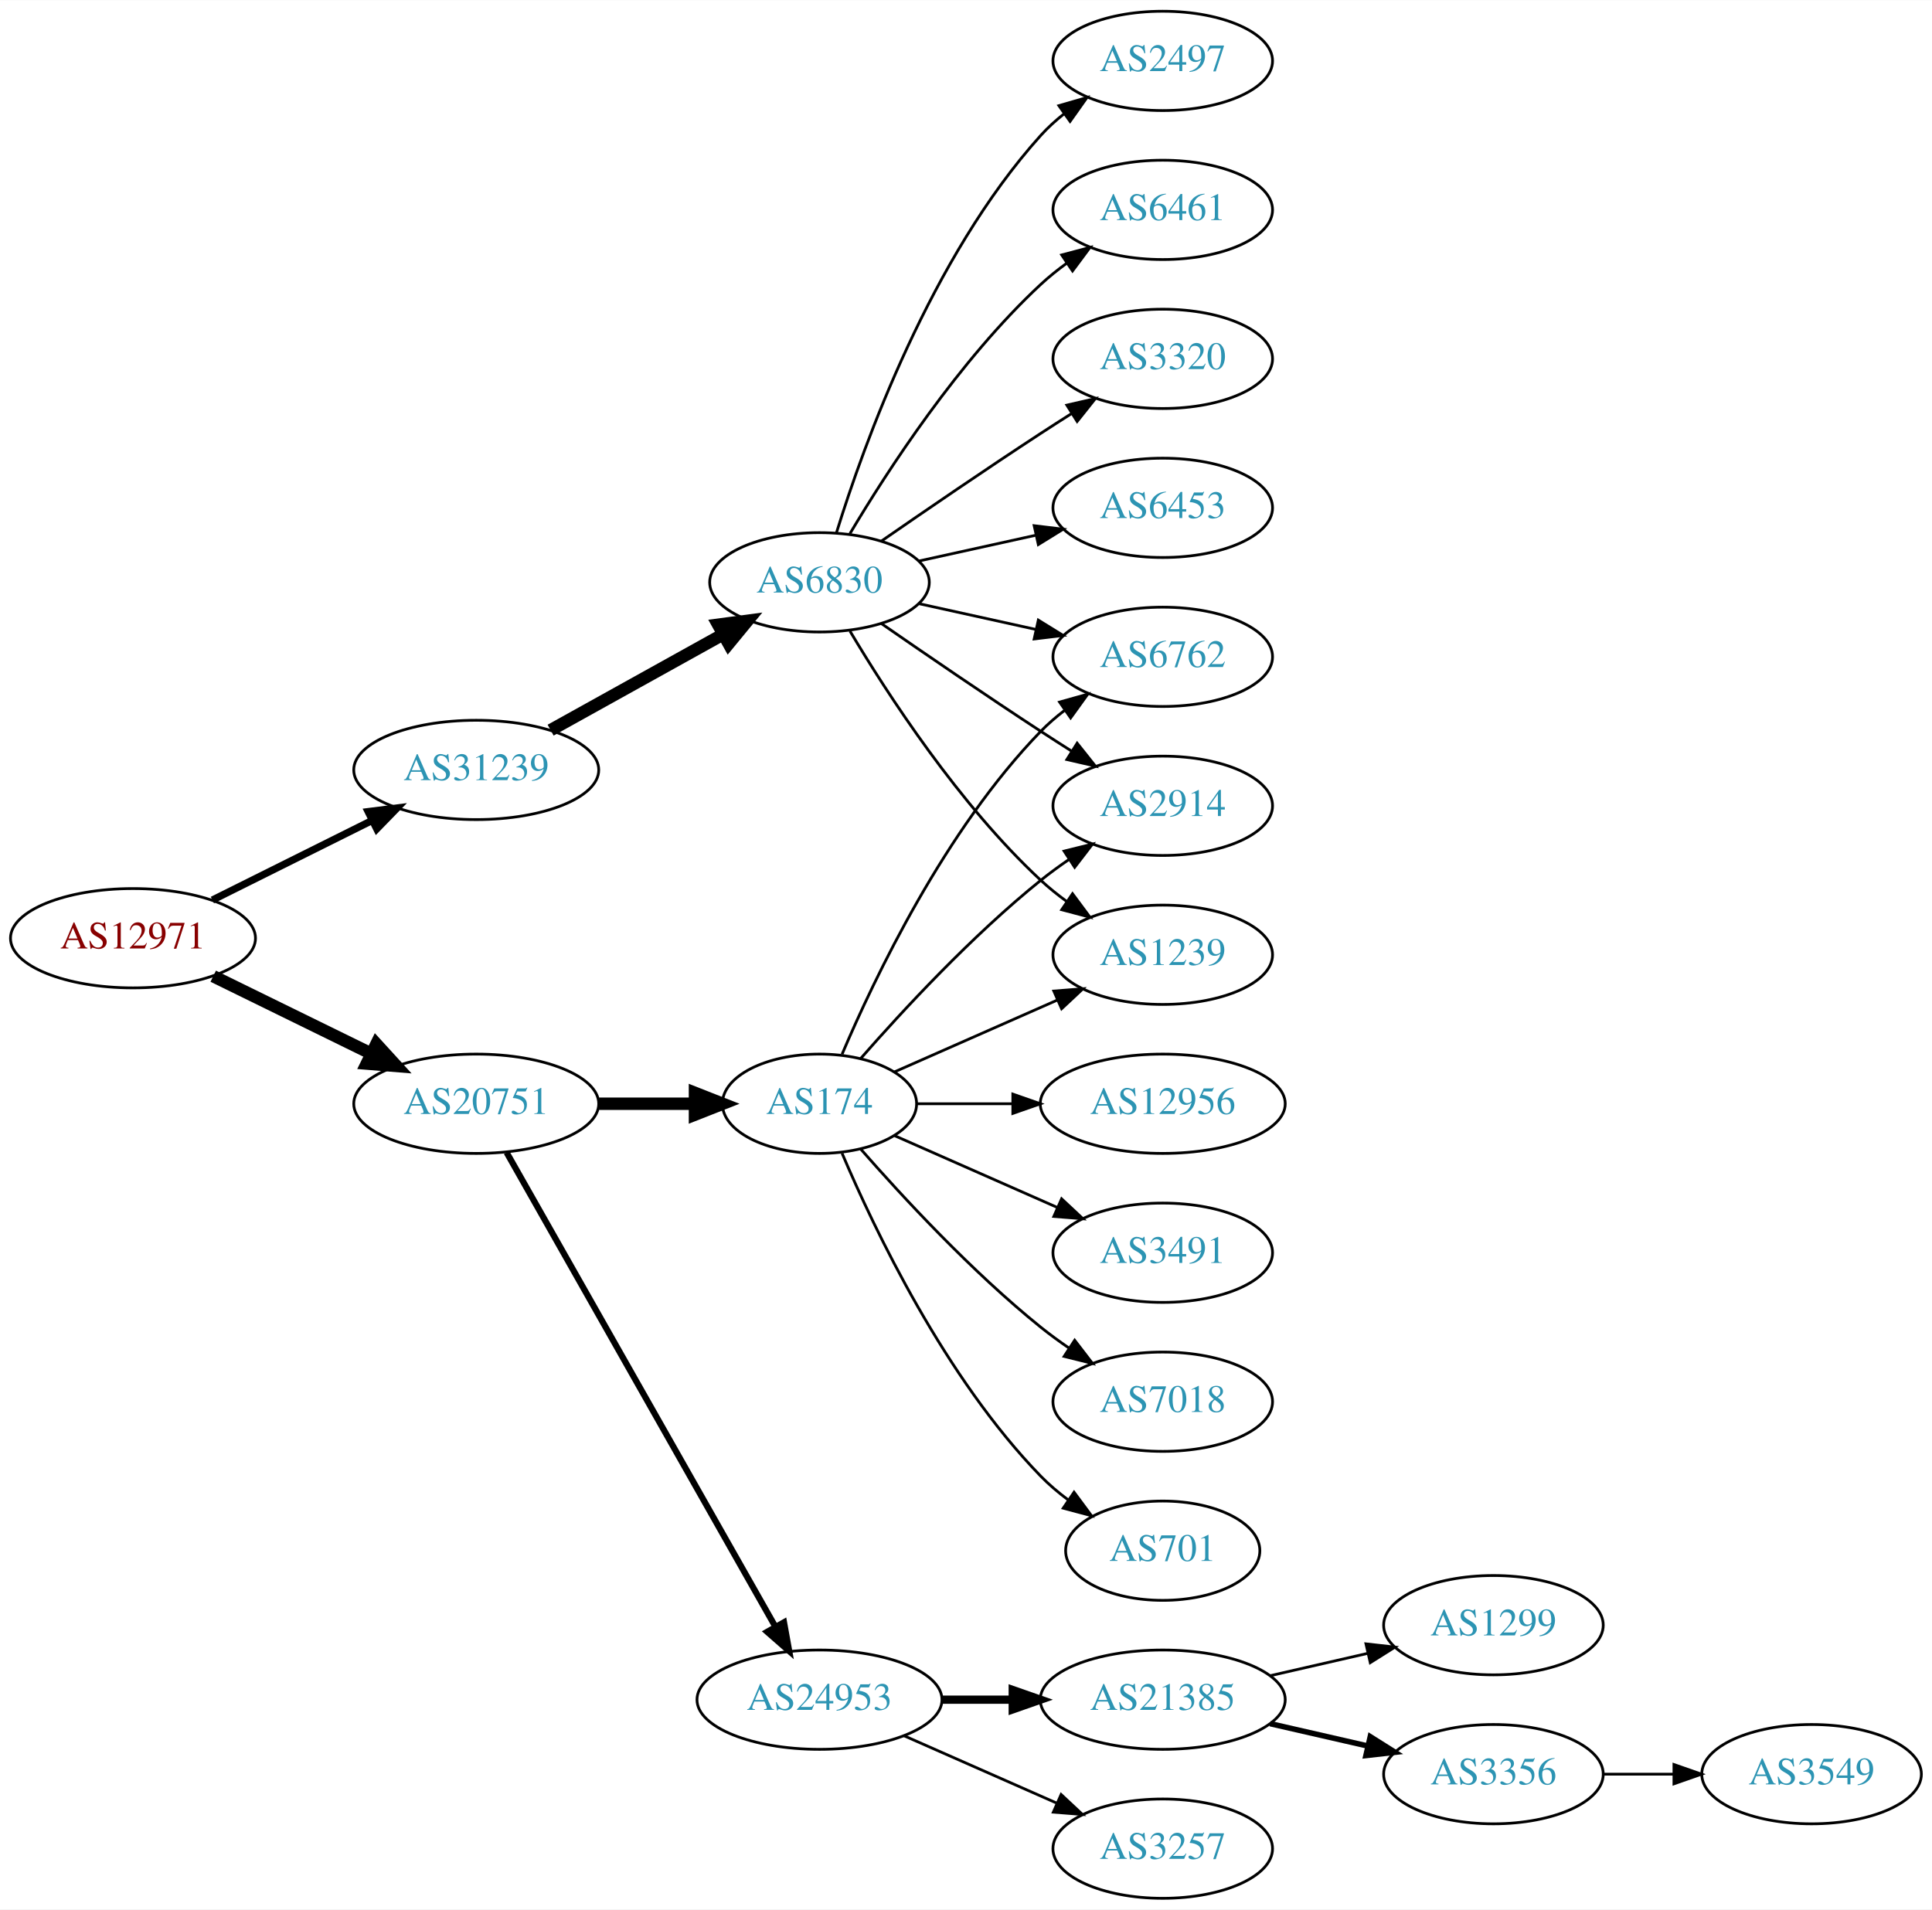
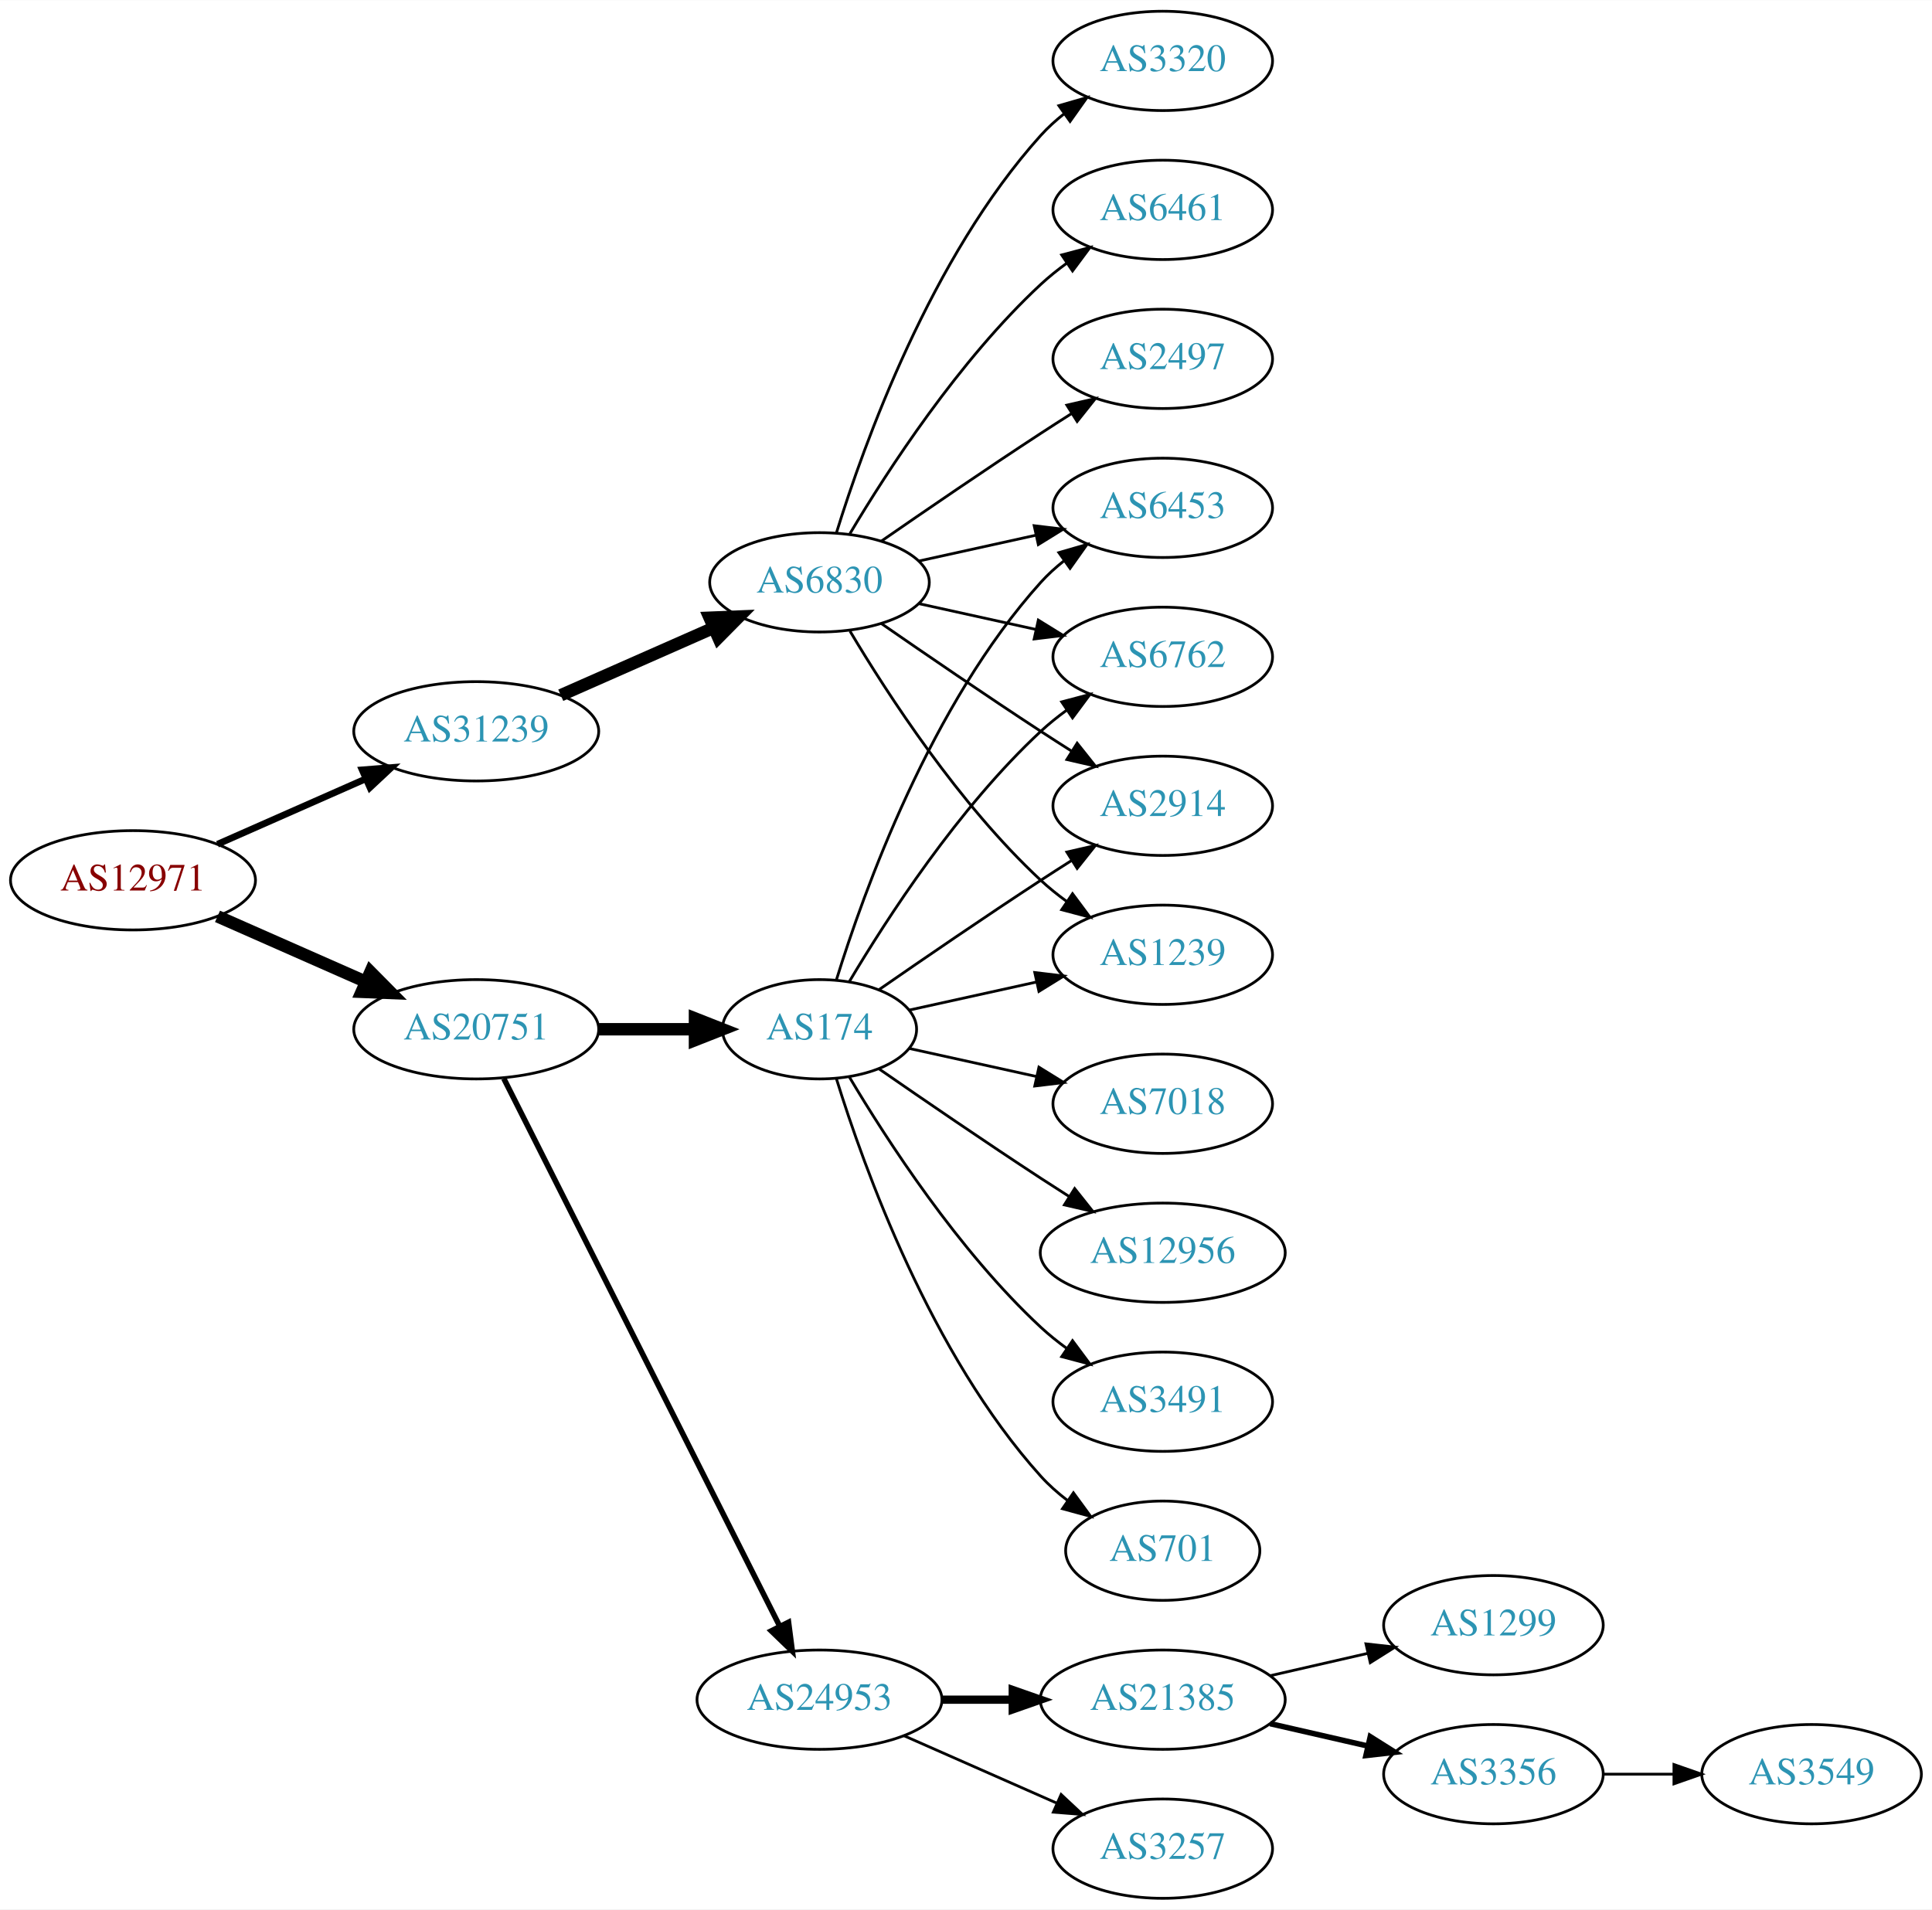
<svg xmlns="http://www.w3.org/2000/svg" xmlns:xlink="http://www.w3.org/1999/xlink" width="700pt" height="692pt" viewBox="0.00 0.00 700.15 692.00">
  <g id="graph0" class="graph" transform="scale(1 1) rotate(0) translate(4 688)">
    <polygon fill="white" stroke="none" points="-4,4 -4,-688 696.155,-688 696.155,4 -4,4" />
    <g id="node1" class="node">
      <g id="a_node1">
        <a xlink:href="/asn/12971" xlink:title="AS12971 ~ Perfektastrasse 19 [AT]">
-           <ellipse fill="#ffffff" stroke="black" cx="44.196" cy="-348" rx="44.393" ry="18" />
-           <text text-anchor="middle" x="44.196" y="-344.3" font-family="Times,serif" font-size="14.00" fill="#880000">AS12971</text>
+           <ellipse fill="#ffffff" stroke="black" cx="44.196" cy="-369" rx="44.393" ry="18" />
+           <text text-anchor="middle" x="44.196" y="-365.3" font-family="Times,serif" font-size="14.00" fill="#880000">AS12971</text>
        </a>
      </g>
    </g>
    <g id="node2" class="node">
      <g id="a_node2">
        <a xlink:href="/asn/20751" xlink:title="AS20751 ~ AZISTA GmbH [AT]">
-           <ellipse fill="#ffffff" stroke="black" cx="168.588" cy="-288" rx="44.393" ry="18" />
-           <text text-anchor="middle" x="168.588" y="-284.3" font-family="Times,serif" font-size="14.00" fill="#2c94b3">AS20751</text>
+           <ellipse fill="#ffffff" stroke="black" cx="168.588" cy="-315" rx="44.393" ry="18" />
+           <text text-anchor="middle" x="168.588" y="-311.3" font-family="Times,serif" font-size="14.00" fill="#2c94b3">AS20751</text>
        </a>
      </g>
    </g>
    <g id="edge1" class="edge">
-       <path fill="none" stroke="black" stroke-width="4.5" d="M73.275,-334.235C90.301,-325.888 112.221,-315.143 130.642,-306.112" />
-       <polygon fill="black" stroke="black" stroke-width="4.5" points="132.394,-309.639 139.64,-301.701 128.927,-302.567 132.394,-309.639" />
+       <path fill="none" stroke="black" stroke-width="4.5" d="M74.824,-355.928C90.941,-348.817 111.081,-339.931 128.473,-332.258" />
+       <polygon fill="black" stroke="black" stroke-width="4.5" points="130.249,-335.778 137.809,-328.139 127.071,-328.573 130.249,-335.778" />
    </g>
    <g id="node3" class="node">
      <g id="a_node3">
        <a xlink:href="/asn/31239" xlink:title="AS31239 ~ -- Funknetz / VIX [AT]">
-           <ellipse fill="#ffffff" stroke="black" cx="168.588" cy="-409" rx="44.393" ry="18" />
-           <text text-anchor="middle" x="168.588" y="-405.3" font-family="Times,serif" font-size="14.00" fill="#2c94b3">AS31239</text>
+           <ellipse fill="#ffffff" stroke="black" cx="168.588" cy="-423" rx="44.393" ry="18" />
+           <text text-anchor="middle" x="168.588" y="-419.3" font-family="Times,serif" font-size="14.00" fill="#2c94b3">AS31239</text>
        </a>
      </g>
    </g>
    <g id="edge2" class="edge">
-       <path fill="none" stroke="black" stroke-width="2.625" d="M72.969,-361.842C90.104,-370.382 112.282,-381.436 130.86,-390.695" />
-       <polygon fill="black" stroke="black" stroke-width="2.625" points="129.414,-393.885 139.925,-395.213 132.537,-387.62 129.414,-393.885" />
+       <path fill="none" stroke="black" stroke-width="2.423" d="M74.824,-382.072C90.941,-389.183 111.081,-398.069 128.473,-405.742" />
+       <polygon fill="black" stroke="black" stroke-width="2.423" points="127.247,-409.027 137.809,-409.861 130.073,-402.622 127.247,-409.027" />
    </g>
    <g id="node4" class="node">
      <g id="a_node4">
        <a xlink:href="/asn/174" xlink:title="AS174 ~ Cogent Communications [US]">
-           <ellipse fill="#ffffff" stroke="black" cx="292.98" cy="-288" rx="35.194" ry="18" />
-           <text text-anchor="middle" x="292.98" y="-284.3" font-family="Times,serif" font-size="14.00" fill="#2c94b3">AS174</text>
+           <ellipse fill="#ffffff" stroke="black" cx="292.98" cy="-315" rx="35.194" ry="18" />
+           <text text-anchor="middle" x="292.98" y="-311.3" font-family="Times,serif" font-size="14.00" fill="#2c94b3">AS174</text>
        </a>
      </g>
    </g>
    <g id="edge3" class="edge">
-       <path fill="none" stroke="black" stroke-width="4.5" d="M213.084,-288C224.341,-288 236.473,-288 247.767,-288" />
-       <polygon fill="black" stroke="black" stroke-width="4.5" points="247.854,-291.938 257.854,-288 247.854,-284.063 247.854,-291.938" />
+       <path fill="none" stroke="black" stroke-width="4.5" d="M213.084,-315C224.341,-315 236.473,-315 247.767,-315" />
+       <polygon fill="black" stroke="black" stroke-width="4.5" points="247.854,-318.938 257.854,-315 247.854,-311.063 247.854,-318.938" />
    </g>
    <g id="node5" class="node">
      <g id="a_node5">
        <a xlink:href="/asn/24953" xlink:title="AS24953 ~ AS MACRO: AS-24953 (customers) [AT]">
          <ellipse fill="#ffffff" stroke="black" cx="292.98" cy="-72" rx="44.393" ry="18" />
          <text text-anchor="middle" x="292.98" y="-68.3" font-family="Times,serif" font-size="14.00" fill="#2c94b3">AS24953</text>
        </a>
      </g>
    </g>
    <g id="edge4" class="edge">
-       <path fill="none" stroke="black" stroke-width="2.25" d="M179.604,-270.324C201.084,-232.416 251.677,-143.127 276.998,-98.442" />
-       <polygon fill="black" stroke="black" stroke-width="2.25" points="280.113,-100.043 281.998,-89.618 274.023,-96.592 280.113,-100.043" />
-     </g>
-     <g id="node18" class="node">
-       <g id="a_node18">
+       <path fill="none" stroke="black" stroke-width="2" d="M178.588,-297.132C199.859,-254.899 253.335,-148.728 278.496,-98.773" />
+       <polygon fill="black" stroke="black" stroke-width="2" points="281.76,-100.072 283.132,-89.567 275.508,-96.924 281.76,-100.072" />
+     </g>
+     <g id="node19" class="node">
+       <g id="a_node19">
        <a xlink:href="/asn/6830" xlink:title="AS6830 ~ LGI-UPC [AT]">
          <ellipse fill="#ffffff" stroke="black" cx="292.98" cy="-477" rx="39.794" ry="18" />
          <text text-anchor="middle" x="292.98" y="-473.3" font-family="Times,serif" font-size="14.00" fill="#2c94b3">AS6830</text>
        </a>
      </g>
    </g>
-     <g id="edge17" class="edge">
-       <path fill="none" stroke="black" stroke-width="4.5" d="M195.544,-423.421C213.717,-433.518 238.18,-447.109 257.919,-458.076" />
-       <polygon fill="black" stroke="black" stroke-width="4.5" points="256.245,-461.65 266.899,-463.065 260.07,-454.766 256.245,-461.65" />
+     <g id="edge18" class="edge">
+       <path fill="none" stroke="black" stroke-width="4.5" d="M199.216,-436.072C215.81,-443.393 236.67,-452.597 254.403,-460.421" />
+       <polygon fill="black" stroke="black" stroke-width="4.5" points="253.148,-464.171 263.887,-464.605 256.327,-456.966 253.148,-464.171" />
    </g>
    <g id="node6" class="node">
      <g id="a_node6">
-         <a xlink:href="/asn/12956" xlink:title="AS12956 ~ TELXIUS [ES]">
-           <ellipse fill="#ffffff" stroke="black" cx="417.373" cy="-288" rx="44.393" ry="18" />
-           <text text-anchor="middle" x="417.373" y="-284.3" font-family="Times,serif" font-size="14.00" fill="#2c94b3">AS12956</text>
+         <a xlink:href="/asn/7018" xlink:title="AS7018 ~ AT&amp;T Services, Inc. [US]">
+           <ellipse fill="#ffffff" stroke="black" cx="417.373" cy="-288" rx="39.794" ry="18" />
+           <text text-anchor="middle" x="417.373" y="-284.3" font-family="Times,serif" font-size="14.00" fill="#2c94b3">AS7018</text>
        </a>
      </g>
    </g>
    <g id="edge5" class="edge">
-       <path fill="none" stroke="black" d="M328.399,-288C339.117,-288 351.201,-288 362.901,-288" />
-       <polygon fill="black" stroke="black" points="363.041,-291.5 373.041,-288 363.041,-284.5 363.041,-291.5" />
+       <path fill="none" stroke="black" d="M325.499,-308.047C339.56,-304.945 356.378,-301.235 371.702,-297.854" />
+       <polygon fill="black" stroke="black" points="372.501,-301.262 381.512,-295.69 370.993,-294.427 372.501,-301.262" />
    </g>
    <g id="node7" class="node">
      <g id="a_node7">
+         <a xlink:href="/asn/6453" xlink:title="AS6453 ~ TATA COMMUNICATIONS (AMERICA) INC [US]">
+           <ellipse fill="#ffffff" stroke="black" cx="417.373" cy="-504" rx="39.794" ry="18" />
+           <text text-anchor="middle" x="417.373" y="-500.3" font-family="Times,serif" font-size="14.00" fill="#2c94b3">AS6453</text>
+         </a>
+       </g>
+     </g>
+     <g id="edge6" class="edge">
+       <path fill="none" stroke="black" d="M299.118,-332.94C309.021,-364.979 333.359,-432.812 373.176,-477 375.693,-479.792 378.564,-482.401 381.603,-484.812" />
+       <polygon fill="black" stroke="black" points="379.732,-487.776 389.911,-490.715 383.786,-482.07 379.732,-487.776" />
+     </g>
+     <g id="node8" class="node">
+       <g id="a_node8">
        <a xlink:href="/asn/6762" xlink:title="AS6762 ~ TELECOM ITALIA SPARKLE S.p.A. [IT]">
          <ellipse fill="#ffffff" stroke="black" cx="417.373" cy="-450" rx="39.794" ry="18" />
          <text text-anchor="middle" x="417.373" y="-446.3" font-family="Times,serif" font-size="14.00" fill="#2c94b3">AS6762</text>
        </a>
      </g>
    </g>
-     <g id="edge6" class="edge">
-       <path fill="none" stroke="black" d="M301.171,-305.975C312.938,-333.682 338.512,-387.348 373.176,-423 375.797,-425.695 378.737,-428.239 381.82,-430.608" />
-       <polygon fill="black" stroke="black" points="379.986,-433.597 390.189,-436.455 383.995,-427.859 379.986,-433.597" />
-     </g>
-     <g id="node8" class="node">
-       <g id="a_node8">
-         <a xlink:href="/asn/3491" xlink:title="AS3491 ~ PCCW Global, Inc. [US]">
-           <ellipse fill="#ffffff" stroke="black" cx="417.373" cy="-234" rx="39.794" ry="18" />
-           <text text-anchor="middle" x="417.373" y="-230.3" font-family="Times,serif" font-size="14.00" fill="#2c94b3">AS3491</text>
-         </a>
-       </g>
-     </g>
    <g id="edge7" class="edge">
-       <path fill="none" stroke="black" d="M320.237,-276.416C337.422,-268.833 360.135,-258.812 379.17,-250.414" />
-       <polygon fill="black" stroke="black" points="380.721,-253.555 388.458,-246.316 377.896,-247.151 380.721,-253.555" />
+       <path fill="none" stroke="black" d="M303.793,-332.279C317.299,-355.011 343.359,-395.314 373.176,-423 376.083,-425.699 379.296,-428.28 382.62,-430.703" />
+       <polygon fill="black" stroke="black" points="380.755,-433.667 390.998,-436.375 384.679,-427.87 380.755,-433.667" />
    </g>
    <g id="node9" class="node">
      <g id="a_node9">
+         <a xlink:href="/asn/12956" xlink:title="AS12956 ~ TELXIUS [ES]">
+           <ellipse fill="#ffffff" stroke="black" cx="417.373" cy="-234" rx="44.393" ry="18" />
+           <text text-anchor="middle" x="417.373" y="-230.3" font-family="Times,serif" font-size="14.00" fill="#2c94b3">AS12956</text>
+         </a>
+       </g>
+     </g>
+     <g id="edge8" class="edge">
+       <path fill="none" stroke="black" d="M314.671,-300.56C330.563,-289.551 353.113,-274.103 373.176,-261 376.497,-258.831 379.98,-256.594 383.466,-254.379" />
+       <polygon fill="black" stroke="black" points="385.455,-257.262 392.048,-248.968 381.722,-251.34 385.455,-257.262" />
+     </g>
+     <g id="node10" class="node">
+       <g id="a_node10">
        <a xlink:href="/asn/2914" xlink:title="AS2914 ~ NTT America, Inc. [US]">
          <ellipse fill="#ffffff" stroke="black" cx="417.373" cy="-396" rx="39.794" ry="18" />
          <text text-anchor="middle" x="417.373" y="-392.3" font-family="Times,serif" font-size="14.00" fill="#2c94b3">AS2914</text>
        </a>
      </g>
    </g>
-     <g id="edge8" class="edge">
-       <path fill="none" stroke="black" d="M307.854,-304.345C322.924,-321.559 348.202,-348.901 373.176,-369 376.432,-371.62 379.957,-374.192 383.542,-376.646" />
-       <polygon fill="black" stroke="black" points="381.629,-379.577 391.914,-382.121 385.46,-373.719 381.629,-379.577" />
-     </g>
-     <g id="node10" class="node">
-       <g id="a_node10">
-         <a xlink:href="/asn/7018" xlink:title="AS7018 ~ AT&amp;T Services, Inc. [US]">
-           <ellipse fill="#ffffff" stroke="black" cx="417.373" cy="-180" rx="39.794" ry="18" />
-           <text text-anchor="middle" x="417.373" y="-176.3" font-family="Times,serif" font-size="14.00" fill="#2c94b3">AS7018</text>
-         </a>
-       </g>
-     </g>
    <g id="edge9" class="edge">
-       <path fill="none" stroke="black" d="M307.854,-271.655C322.924,-254.441 348.202,-227.099 373.176,-207 376.432,-204.38 379.957,-201.808 383.542,-199.354" />
-       <polygon fill="black" stroke="black" points="385.46,-202.281 391.914,-193.879 381.629,-196.423 385.46,-202.281" />
+       <path fill="none" stroke="black" d="M314.671,-329.44C330.563,-340.449 353.113,-355.897 373.176,-369 376.758,-371.339 380.529,-373.759 384.289,-376.144" />
+       <polygon fill="black" stroke="black" points="382.623,-379.231 392.95,-381.596 386.352,-373.307 382.623,-379.231" />
    </g>
    <g id="node11" class="node">
      <g id="a_node11">
+         <a xlink:href="/asn/3491" xlink:title="AS3491 ~ PCCW Global, Inc. [US]">
+           <ellipse fill="#ffffff" stroke="black" cx="417.373" cy="-180" rx="39.794" ry="18" />
+           <text text-anchor="middle" x="417.373" y="-176.3" font-family="Times,serif" font-size="14.00" fill="#2c94b3">AS3491</text>
+         </a>
+       </g>
+     </g>
+     <g id="edge10" class="edge">
+       <path fill="none" stroke="black" d="M303.793,-297.721C317.299,-274.989 343.359,-234.686 373.176,-207 376.083,-204.301 379.296,-201.72 382.62,-199.297" />
+       <polygon fill="black" stroke="black" points="384.679,-202.13 390.998,-193.625 380.755,-196.333 384.679,-202.13" />
+     </g>
+     <g id="node12" class="node">
+       <g id="a_node12">
        <a xlink:href="/asn/701" xlink:title="AS701 ~ UUNET [US]">
          <ellipse fill="#ffffff" stroke="black" cx="417.373" cy="-126" rx="35.194" ry="18" />
          <text text-anchor="middle" x="417.373" y="-122.3" font-family="Times,serif" font-size="14.00" fill="#2c94b3">AS701</text>
        </a>
      </g>
    </g>
-     <g id="edge10" class="edge">
-       <path fill="none" stroke="black" d="M301.171,-270.025C312.938,-242.318 338.512,-188.652 373.176,-153 376.159,-149.933 379.556,-147.06 383.106,-144.419" />
-       <polygon fill="black" stroke="black" points="385.233,-147.205 391.54,-138.692 381.301,-141.414 385.233,-147.205" />
-     </g>
-     <g id="node12" class="node">
-       <g id="a_node12">
+     <g id="edge11" class="edge">
+       <path fill="none" stroke="black" d="M299.118,-297.06C309.021,-265.021 333.359,-197.188 373.176,-153 376.04,-149.822 379.364,-146.881 382.872,-144.2" />
+       <polygon fill="black" stroke="black" points="385.005,-146.982 391.261,-138.431 381.038,-141.214 385.005,-146.982" />
+     </g>
+     <g id="node13" class="node">
+       <g id="a_node13">
        <a xlink:href="/asn/1239" xlink:title="AS1239 ~ Sprint [US]">
          <ellipse fill="#ffffff" stroke="black" cx="417.373" cy="-342" rx="39.794" ry="18" />
          <text text-anchor="middle" x="417.373" y="-338.3" font-family="Times,serif" font-size="14.00" fill="#2c94b3">AS1239</text>
        </a>
      </g>
    </g>
-     <g id="edge11" class="edge">
-       <path fill="none" stroke="black" d="M320.237,-299.584C337.422,-307.167 360.135,-317.188 379.17,-325.586" />
-       <polygon fill="black" stroke="black" points="377.896,-328.849 388.458,-329.684 380.721,-322.445 377.896,-328.849" />
-     </g>
-     <g id="node13" class="node">
-       <g id="a_node13">
-         <a xlink:href="/asn/3257" xlink:title="AS3257 ~ GTT [DE]">
-           <ellipse fill="#ffffff" stroke="black" cx="417.373" cy="-18" rx="39.794" ry="18" />
-           <text text-anchor="middle" x="417.373" y="-14.3" font-family="Times,serif" font-size="14.00" fill="#2c94b3">AS3257</text>
-         </a>
-       </g>
-     </g>
    <g id="edge12" class="edge">
-       <path fill="none" stroke="black" d="M323.608,-58.928C340.203,-51.606 361.062,-42.403 378.795,-34.579" />
-       <polygon fill="black" stroke="black" points="380.543,-37.634 388.279,-30.395 377.717,-31.23 380.543,-37.634" />
+       <path fill="none" stroke="black" d="M325.499,-321.953C339.56,-325.055 356.378,-328.765 371.702,-332.146" />
+       <polygon fill="black" stroke="black" points="370.993,-335.573 381.512,-334.31 372.501,-328.738 370.993,-335.573" />
    </g>
    <g id="node14" class="node">
      <g id="a_node14">
        <a xlink:href="/asn/21385" xlink:title="AS21385 ~ Trusted Network GmbH [DE]">
          <ellipse fill="#ffffff" stroke="black" cx="417.373" cy="-72" rx="44.393" ry="18" />
          <text text-anchor="middle" x="417.373" y="-68.3" font-family="Times,serif" font-size="14.00" fill="#2c94b3">AS21385</text>
        </a>
      </g>
    </g>
    <g id="edge13" class="edge">
      <path fill="none" stroke="black" stroke-width="3" d="M337.476,-72C345.682,-72 354.353,-72 362.826,-72" />
      <polygon fill="black" stroke="black" stroke-width="3" points="363.017,-75.5 373.017,-72 363.017,-68.5 363.017,-75.5" />
    </g>
    <g id="node15" class="node">
      <g id="a_node15">
+         <a xlink:href="/asn/3257" xlink:title="AS3257 ~ GTT [DE]">
+           <ellipse fill="#ffffff" stroke="black" cx="417.373" cy="-18" rx="39.794" ry="18" />
+           <text text-anchor="middle" x="417.373" y="-14.3" font-family="Times,serif" font-size="14.00" fill="#2c94b3">AS3257</text>
+         </a>
+       </g>
+     </g>
+     <g id="edge14" class="edge">
+       <path fill="none" stroke="black" d="M323.608,-58.928C340.203,-51.606 361.062,-42.403 378.795,-34.579" />
+       <polygon fill="black" stroke="black" points="380.543,-37.634 388.279,-30.395 377.717,-31.23 380.543,-37.634" />
+     </g>
+     <g id="node16" class="node">
+       <g id="a_node16">
        <a xlink:href="/asn/1299" xlink:title="AS1299 ~ Telia Carrier [EU]">
          <ellipse fill="#ffffff" stroke="black" cx="537.215" cy="-99" rx="39.794" ry="18" />
          <text text-anchor="middle" x="537.215" y="-95.3" font-family="Times,serif" font-size="14.00" fill="#2c94b3">AS1299</text>
        </a>
      </g>
    </g>
-     <g id="edge14" class="edge">
+     <g id="edge15" class="edge">
      <path fill="none" stroke="black" d="M456.307,-80.692C467.548,-83.267 479.961,-86.111 491.584,-88.774" />
      <polygon fill="black" stroke="black" points="491.016,-92.235 501.545,-91.056 492.58,-85.412 491.016,-92.235" />
    </g>
-     <g id="node16" class="node">
-       <g id="a_node16">
+     <g id="node17" class="node">
+       <g id="a_node17">
        <a xlink:href="/asn/3356" xlink:title="AS3356 ~ Level 3 Parent, LLC [US]">
          <ellipse fill="#ffffff" stroke="black" cx="537.215" cy="-45" rx="39.794" ry="18" />
          <text text-anchor="middle" x="537.215" y="-41.3" font-family="Times,serif" font-size="14.00" fill="#2c94b3">AS3356</text>
        </a>
      </g>
    </g>
-     <g id="edge15" class="edge">
+     <g id="edge16" class="edge">
      <path fill="none" stroke="black" stroke-width="2" d="M456.307,-63.308C467.548,-60.733 479.961,-57.889 491.584,-55.226" />
      <polygon fill="black" stroke="black" stroke-width="2" points="492.58,-58.589 501.545,-52.944 491.016,-51.765 492.58,-58.589" />
    </g>
-     <g id="node17" class="node">
-       <g id="a_node17">
+     <g id="node18" class="node">
+       <g id="a_node18">
        <a xlink:href="/asn/3549" xlink:title="AS3549 ~ Level 3 Parent, LLC [US]">
          <ellipse fill="#ffffff" stroke="black" cx="652.508" cy="-45" rx="39.794" ry="18" />
          <text text-anchor="middle" x="652.508" y="-41.3" font-family="Times,serif" font-size="14.00" fill="#2c94b3">AS3549</text>
        </a>
      </g>
    </g>
-     <g id="edge16" class="edge">
+     <g id="edge17" class="edge">
      <path fill="none" stroke="black" d="M576.887,-45C585.09,-45 593.854,-45 602.386,-45" />
      <polygon fill="black" stroke="black" points="602.626,-48.5 612.626,-45 602.626,-41.5 602.626,-48.5" />
    </g>
-     <g id="edge18" class="edge">
+     <g id="edge19" class="edge">
+       <path fill="none" stroke="black" d="M329.053,-484.737C342.24,-487.646 357.42,-490.995 371.386,-494.076" />
+       <polygon fill="black" stroke="black" points="370.776,-497.525 381.295,-496.262 372.284,-490.69 370.776,-497.525" />
+     </g>
+     <g id="edge22" class="edge">
      <path fill="none" stroke="black" d="M329.053,-469.263C342.24,-466.354 357.42,-463.005 371.386,-459.924" />
      <polygon fill="black" stroke="black" points="372.284,-463.31 381.295,-457.738 370.776,-456.475 372.284,-463.31" />
    </g>
    <g id="edge21" class="edge">
      <path fill="none" stroke="black" d="M315.337,-462.099C331.188,-451.123 353.391,-435.921 373.176,-423 376.758,-420.661 380.529,-418.241 384.289,-415.856" />
      <polygon fill="black" stroke="black" points="386.352,-418.693 392.95,-410.404 382.623,-412.769 386.352,-418.693" />
    </g>
    <g id="edge23" class="edge">
      <path fill="none" stroke="black" d="M304.026,-459.329C317.597,-436.528 343.529,-396.528 373.176,-369 376.083,-366.301 379.296,-363.72 382.62,-361.297" />
      <polygon fill="black" stroke="black" points="384.679,-364.13 390.998,-355.625 380.755,-358.333 384.679,-364.13" />
    </g>
-     <g id="node19" class="node">
-       <g id="a_node19">
-         <a xlink:href="/asn/3320" xlink:title="AS3320 ~ DTAG [DE]">
-           <ellipse fill="#ffffff" stroke="black" cx="417.373" cy="-558" rx="39.794" ry="18" />
-           <text text-anchor="middle" x="417.373" y="-554.3" font-family="Times,serif" font-size="14.00" fill="#2c94b3">AS3320</text>
-         </a>
-       </g>
-     </g>
-     <g id="edge19" class="edge">
-       <path fill="none" stroke="black" d="M315.337,-491.901C331.188,-502.877 353.391,-518.079 373.176,-531 376.758,-533.339 380.529,-535.759 384.289,-538.144" />
-       <polygon fill="black" stroke="black" points="382.623,-541.231 392.95,-543.596 386.352,-535.307 382.623,-541.231" />
-     </g>
    <g id="node20" class="node">
      <g id="a_node20">
-         <a xlink:href="/asn/6453" xlink:title="AS6453 ~ TATA COMMUNICATIONS (AMERICA) INC [US]">
-           <ellipse fill="#ffffff" stroke="black" cx="417.373" cy="-504" rx="39.794" ry="18" />
-           <text text-anchor="middle" x="417.373" y="-500.3" font-family="Times,serif" font-size="14.00" fill="#2c94b3">AS6453</text>
+         <a xlink:href="/asn/3320" xlink:title="AS3320 ~ DTAG [DE]">
+           <ellipse fill="#ffffff" stroke="black" cx="417.373" cy="-666" rx="39.794" ry="18" />
+           <text text-anchor="middle" x="417.373" y="-662.3" font-family="Times,serif" font-size="14.00" fill="#2c94b3">AS3320</text>
        </a>
      </g>
    </g>
    <g id="edge20" class="edge">
-       <path fill="none" stroke="black" d="M329.053,-484.737C342.24,-487.646 357.42,-490.995 371.386,-494.076" />
-       <polygon fill="black" stroke="black" points="370.776,-497.525 381.295,-496.262 372.284,-490.69 370.776,-497.525" />
+       <path fill="none" stroke="black" d="M299.118,-494.94C309.021,-526.979 333.359,-594.812 373.176,-639 375.693,-641.792 378.564,-644.401 381.603,-646.812" />
+       <polygon fill="black" stroke="black" points="379.732,-649.776 389.911,-652.715 383.786,-644.07 379.732,-649.776" />
    </g>
    <g id="node21" class="node">
      <g id="a_node21">
-         <a xlink:href="/asn/2497" xlink:title="AS2497 ~ Internet Initiative Japan Inc. [JP]">
-           <ellipse fill="#ffffff" stroke="black" cx="417.373" cy="-666" rx="39.794" ry="18" />
-           <text text-anchor="middle" x="417.373" y="-662.3" font-family="Times,serif" font-size="14.00" fill="#2c94b3">AS2497</text>
-         </a>
-       </g>
-     </g>
-     <g id="edge22" class="edge">
-       <path fill="none" stroke="black" d="M299.118,-494.94C309.021,-526.979 333.359,-594.812 373.176,-639 375.693,-641.792 378.564,-644.401 381.603,-646.812" />
-       <polygon fill="black" stroke="black" points="379.732,-649.776 389.911,-652.715 383.786,-644.07 379.732,-649.776" />
-     </g>
-     <g id="node22" class="node">
-       <g id="a_node22">
        <a xlink:href="/asn/6461" xlink:title="AS6461 ~ Zayo Bandwidth [US]">
          <ellipse fill="#ffffff" stroke="black" cx="417.373" cy="-612" rx="39.794" ry="18" />
          <text text-anchor="middle" x="417.373" y="-608.3" font-family="Times,serif" font-size="14.00" fill="#2c94b3">AS6461</text>
        </a>
      </g>
    </g>
    <g id="edge24" class="edge">
      <path fill="none" stroke="black" d="M304.026,-494.671C317.597,-517.472 343.529,-557.472 373.176,-585 376.083,-587.699 379.296,-590.28 382.62,-592.703" />
      <polygon fill="black" stroke="black" points="380.755,-595.667 390.998,-598.375 384.679,-589.87 380.755,-595.667" />
    </g>
+     <g id="node22" class="node">
+       <g id="a_node22">
+         <a xlink:href="/asn/2497" xlink:title="AS2497 ~ Internet Initiative Japan Inc. [JP]">
+           <ellipse fill="#ffffff" stroke="black" cx="417.373" cy="-558" rx="39.794" ry="18" />
+           <text text-anchor="middle" x="417.373" y="-554.3" font-family="Times,serif" font-size="14.00" fill="#2c94b3">AS2497</text>
+         </a>
+       </g>
+     </g>
+     <g id="edge25" class="edge">
+       <path fill="none" stroke="black" d="M315.337,-491.901C331.188,-502.877 353.391,-518.079 373.176,-531 376.758,-533.339 380.529,-535.759 384.289,-538.144" />
+       <polygon fill="black" stroke="black" points="382.623,-541.231 392.95,-543.596 386.352,-535.307 382.623,-541.231" />
+     </g>
  </g>
</svg>
